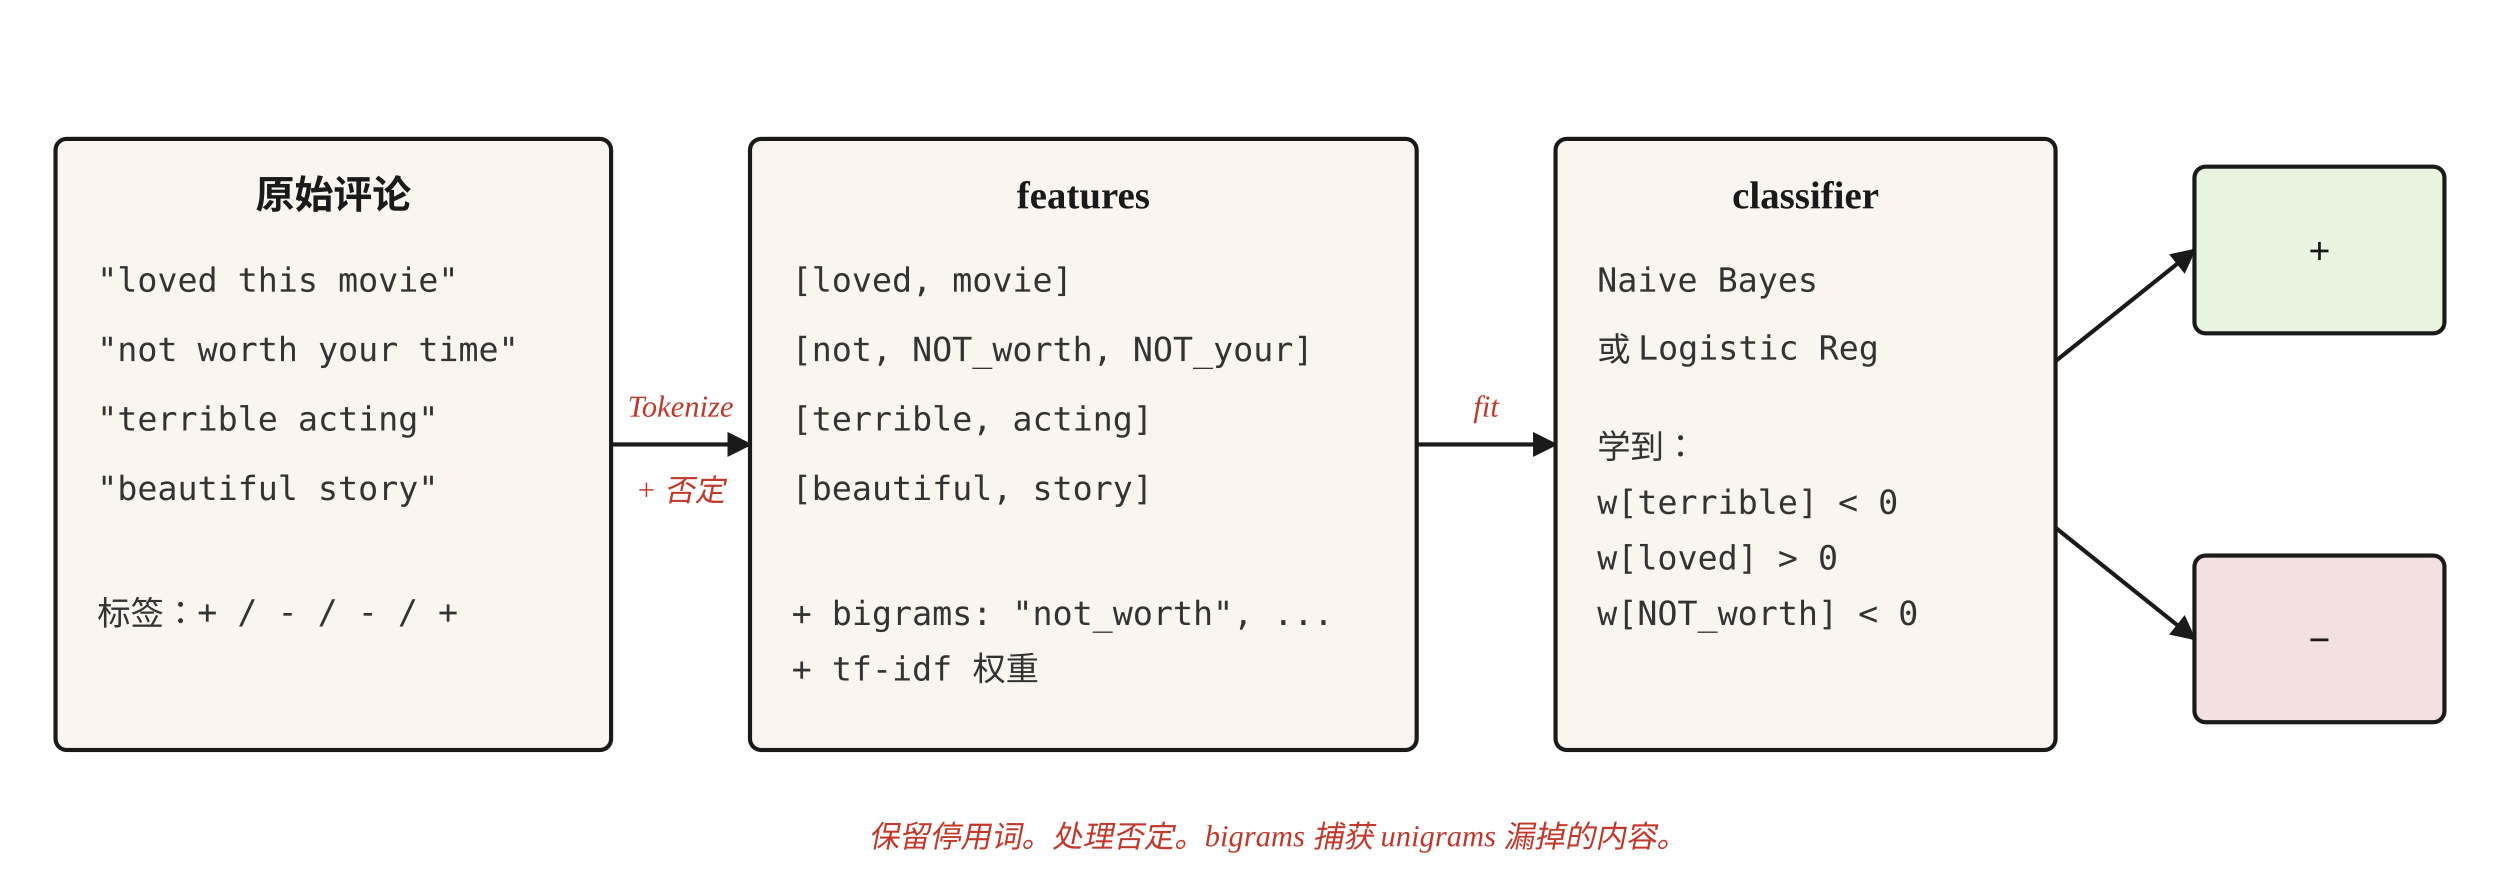
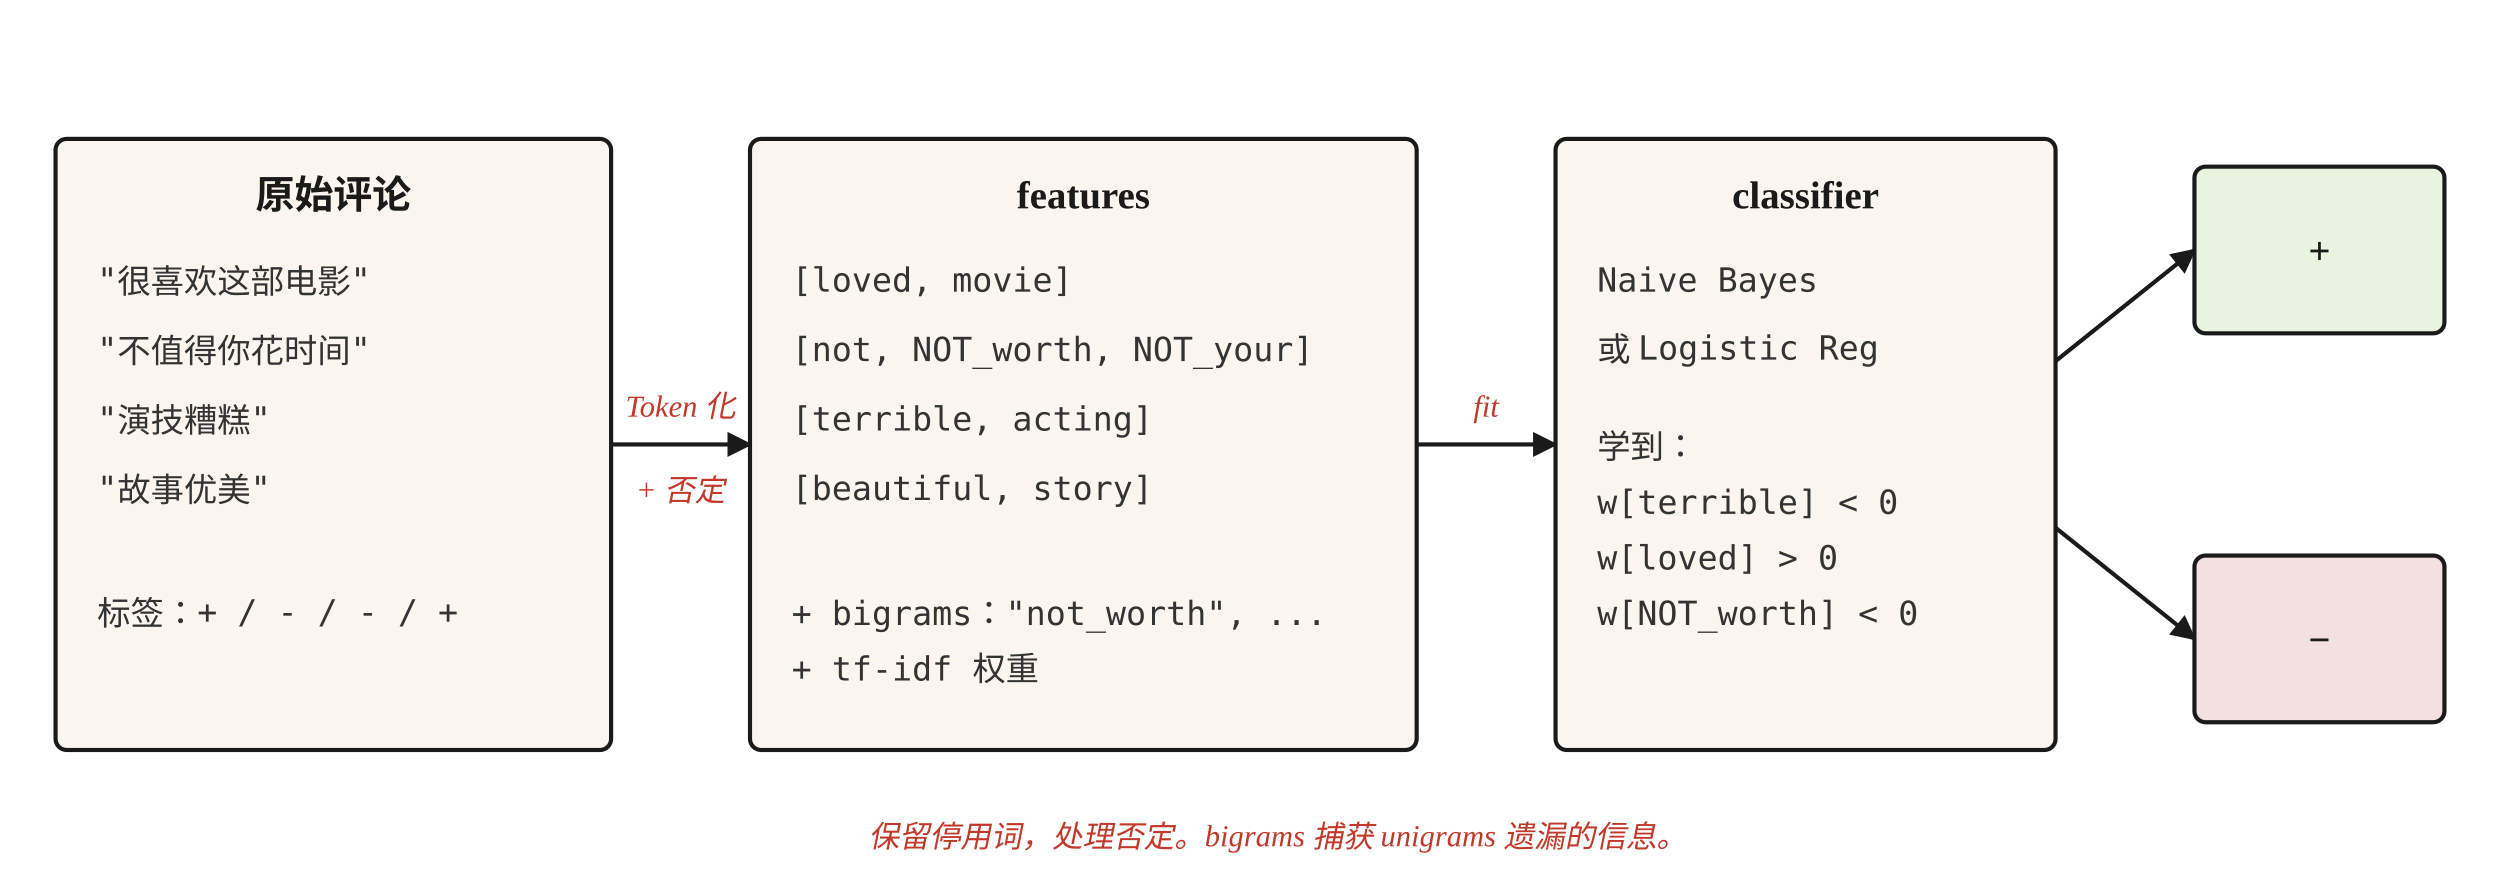
<svg xmlns="http://www.w3.org/2000/svg" viewBox="0 0 900 320" font-family="Georgia, 'Times New Roman', serif">
  <defs>
    <marker id="arrow" viewBox="0 0 10 10" refX="9" refY="5" markerWidth="6" markerHeight="6" orient="auto">
      <path d="M0,0 L10,5 L0,10 z" fill="#1a1a1a" />
    </marker>
    <style>
      .box { fill: #faf6ef; stroke: #1a1a1a; stroke-width: 1.5; }
      .pos { fill: #e8f3e0; stroke: #1a1a1a; stroke-width: 1.5; }
      .neg { fill: #f3e0e0; stroke: #1a1a1a; stroke-width: 1.5; }
      .label { font-size: 14px; font-weight: 600; fill: #1a1a1a; }
      .content { font-size: 12px; fill: #333; font-family: 'Menlo', monospace; }
      .stage { font-size: 11px; fill: #c0392b; font-style: italic; text-anchor: middle; }
      .line { stroke: #1a1a1a; stroke-width: 1.5; fill: none; }
    </style>
  </defs>
  <rect class="box" x="20" y="50" width="200" height="220" rx="4" />
  <text class="label" x="120" y="75" text-anchor="middle">原始评论</text>
-   <text class="content" x="35" y="105">"loved this movie"</text>
-   <text class="content" x="35" y="130">"not worth your time"</text>
-   <text class="content" x="35" y="155">"terrible acting"</text>
-   <text class="content" x="35" y="180">"beautiful story"</text>
+   <text class="content" x="35" y="105">"很喜欢这部电影"</text>
+   <text class="content" x="35" y="130">"不值得你花时间"</text>
+   <text class="content" x="35" y="155">"演技糟糕"</text>
+   <text class="content" x="35" y="180">"故事优美"</text>
  <text class="content" x="35" y="225">标签：+ / - / - / +</text>
  <path class="line" d="M 220 160 L 270 160" marker-end="url(#arrow)" />
-   <text class="stage" x="245" y="150">Tokenize</text>
+   <text class="stage" x="245" y="150">Token 化</text>
  <text class="stage" x="245" y="180">+ 否定</text>
  <rect class="box" x="270" y="50" width="240" height="220" rx="4" />
  <text class="label" x="390" y="75" text-anchor="middle">features</text>
  <text class="content" x="285" y="105">[loved, movie]</text>
  <text class="content" x="285" y="130">[not, NOT_worth, NOT_your]</text>
  <text class="content" x="285" y="155">[terrible, acting]</text>
  <text class="content" x="285" y="180">[beautiful, story]</text>
-   <text class="content" x="285" y="225">+ bigrams: "not_worth", ...</text>
+   <text class="content" x="285" y="225">+ bigrams："not_worth", ...</text>
  <text class="content" x="285" y="245">+ tf-idf 权重</text>
  <path class="line" d="M 510 160 L 560 160" marker-end="url(#arrow)" />
  <text class="stage" x="535" y="150">fit</text>
  <rect class="box" x="560" y="50" width="180" height="220" rx="4" />
  <text class="label" x="650" y="75" text-anchor="middle">classifier</text>
  <text class="content" x="575" y="105">Naive Bayes</text>
  <text class="content" x="575" y="130">或 Logistic Reg</text>
  <text class="content" x="575" y="165">学到：</text>
  <text class="content" x="575" y="185">w[terrible] &lt; 0</text>
  <text class="content" x="575" y="205">w[loved] &gt; 0</text>
  <text class="content" x="575" y="225">w[NOT_worth] &lt; 0</text>
  <path class="line" d="M 740 130 L 790 90" marker-end="url(#arrow)" />
  <path class="line" d="M 740 190 L 790 230" marker-end="url(#arrow)" />
  <rect class="pos" x="790" y="60" width="90" height="60" rx="4" />
  <text class="label" x="835" y="95" text-anchor="middle">+</text>
  <rect class="neg" x="790" y="200" width="90" height="60" rx="4" />
  <text class="label" x="835" y="235" text-anchor="middle">−</text>
-   <text class="stage" x="460" y="305" text-anchor="middle">保留停用词。处理否定。bigrams 捕获 unigrams 漏掉的内容。</text>
+   <text class="stage" x="460" y="305" text-anchor="middle">保留停用词，处理否定。bigrams 捕获 unigrams 遗漏的信息。</text>
</svg>
